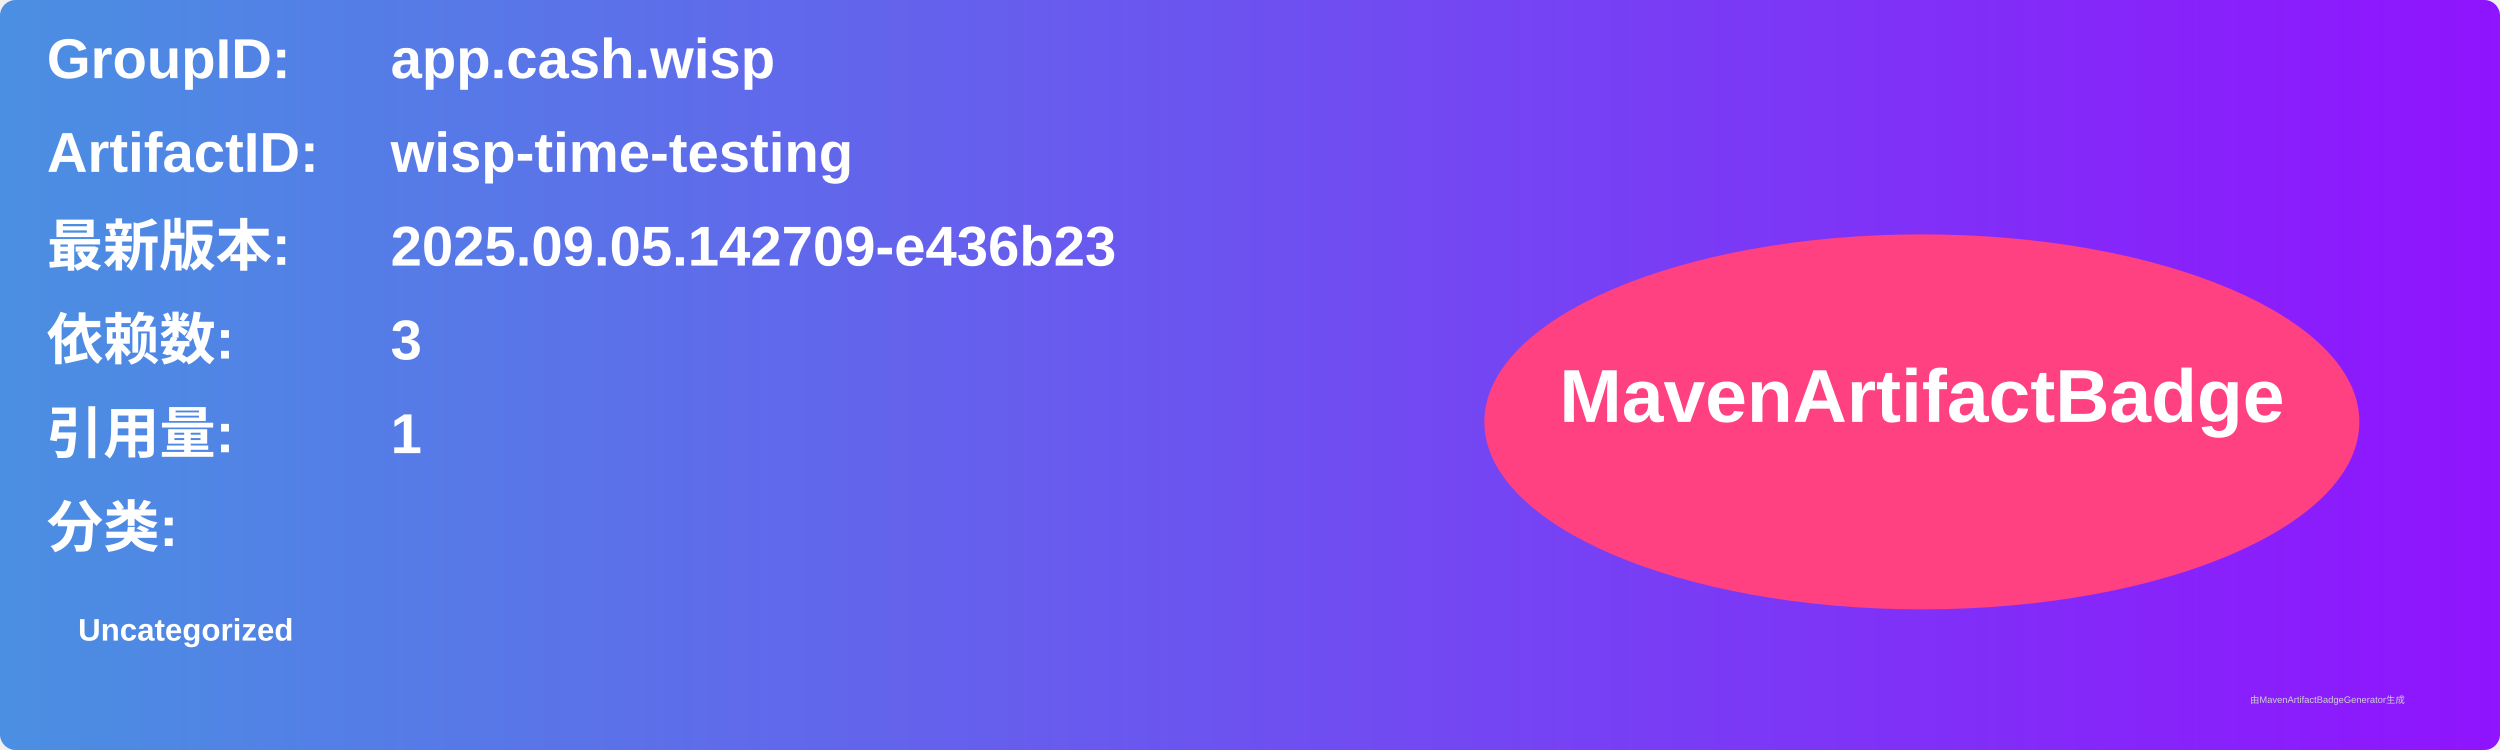
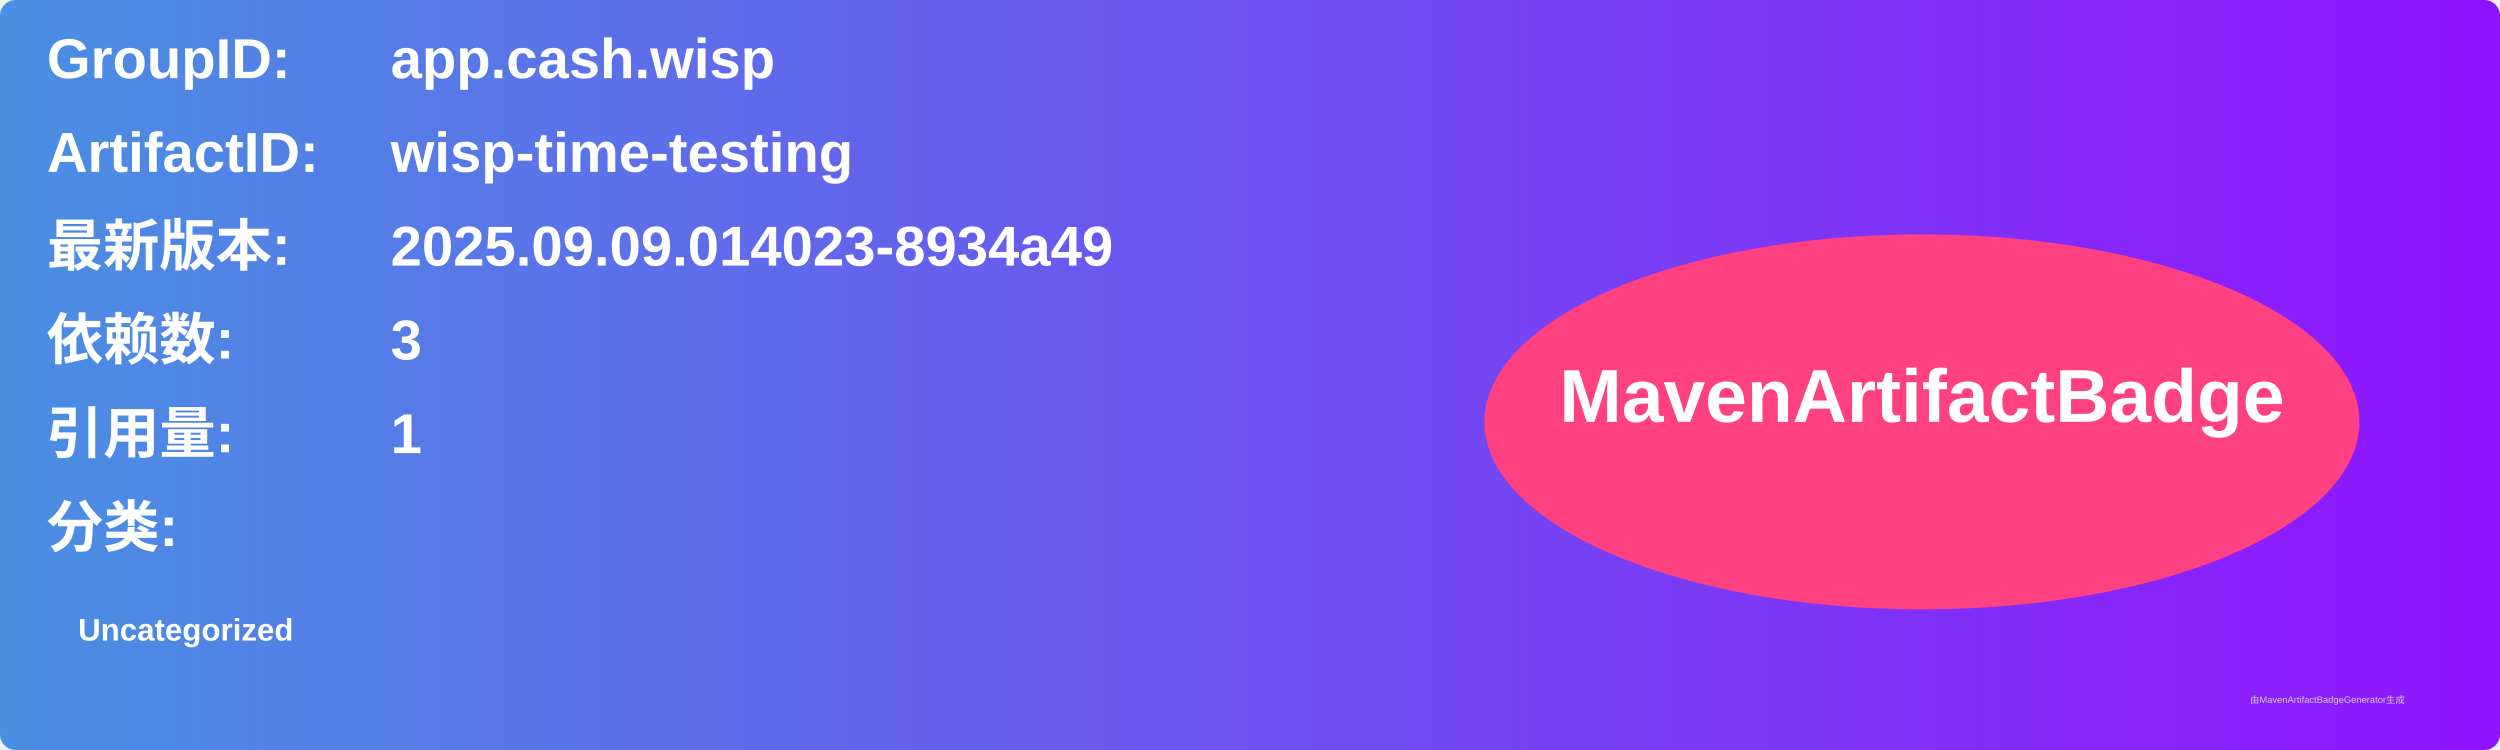
<svg xmlns="http://www.w3.org/2000/svg" width="800" height="240" viewBox="0 0 800 240">
  <linearGradient id="grad" x1="0%" y1="0%" x2="100%" y2="0%">
    <stop offset="0%" stop-color="#4a90e2" />
    <stop offset="100%" stop-color="#9013fe" />
  </linearGradient>
  <rect width="100%" height="100%" rx="5" ry="5" fill="url(#grad)" />
  <g transform="translate(15, 15)">
    <text x="0" y="10" font-family="Arial" font-size="18" fill="white" font-weight="bold" width="260">GroupID:</text>
    <text x="110" y="10" font-family="Arial" font-size="18" fill="white" font-weight="bold" width="460">app.cash.wisp</text>
    <text x="0" y="40" font-family="Arial" font-size="18" fill="white" font-weight="bold" width="260">ArtifactID:</text>
    <text x="110" y="40" font-family="Arial" font-size="18" fill="white" font-weight="bold" width="460">wisp-time-testing</text>
    <text x="0" y="70" font-family="Arial" font-size="18" fill="white" font-weight="bold">最新版本:</text>
    <text x="110" y="70" font-family="Arial" font-size="18" fill="white" font-weight="bold">
-       <tspan font-weight="bold">2025.09.05.142709-e436b23</tspan>
+       <tspan font-weight="bold">2025.09.09.014023-8934a49</tspan>
    </text>
    <text x="0" y="100" font-family="Arial" font-size="18" fill="white" font-weight="bold">依赖数: </text>
    <text x="110" y="100" font-family="Arial" font-size="18" fill="white">
      <tspan font-weight="bold">3</tspan>
    </text>
    <text x="0" y="130" font-family="Arial" font-size="18" fill="white" font-weight="bold">引用量: </text>
    <text x="110" y="130" font-family="Arial" font-size="18" fill="white">
      <tspan font-weight="bold">1</tspan>
    </text>
    <text x="0" y="160" font-family="Arial" font-size="18" fill="white" font-weight="bold">分类:</text>
    <text x="10" y="190" font-family="Arial" font-size="10" fill="white">
      <tspan font-weight="bold">Uncategorized</tspan>
    </text>
    <ellipse cx="600" cy="120" rx="140" ry="60" fill="#ff4081" />
    <text x="600" y="120" text-anchor="middle" font-family="Arial" font-size="24" fill="white" font-weight="bold">MavenArtifactBadge</text>
  </g>
  <text x="720" y="225" font-family="Arial" font-size="3" fill="#d0d0d0">由MavenArtifactBadgeGenerator生成</text>
</svg>
